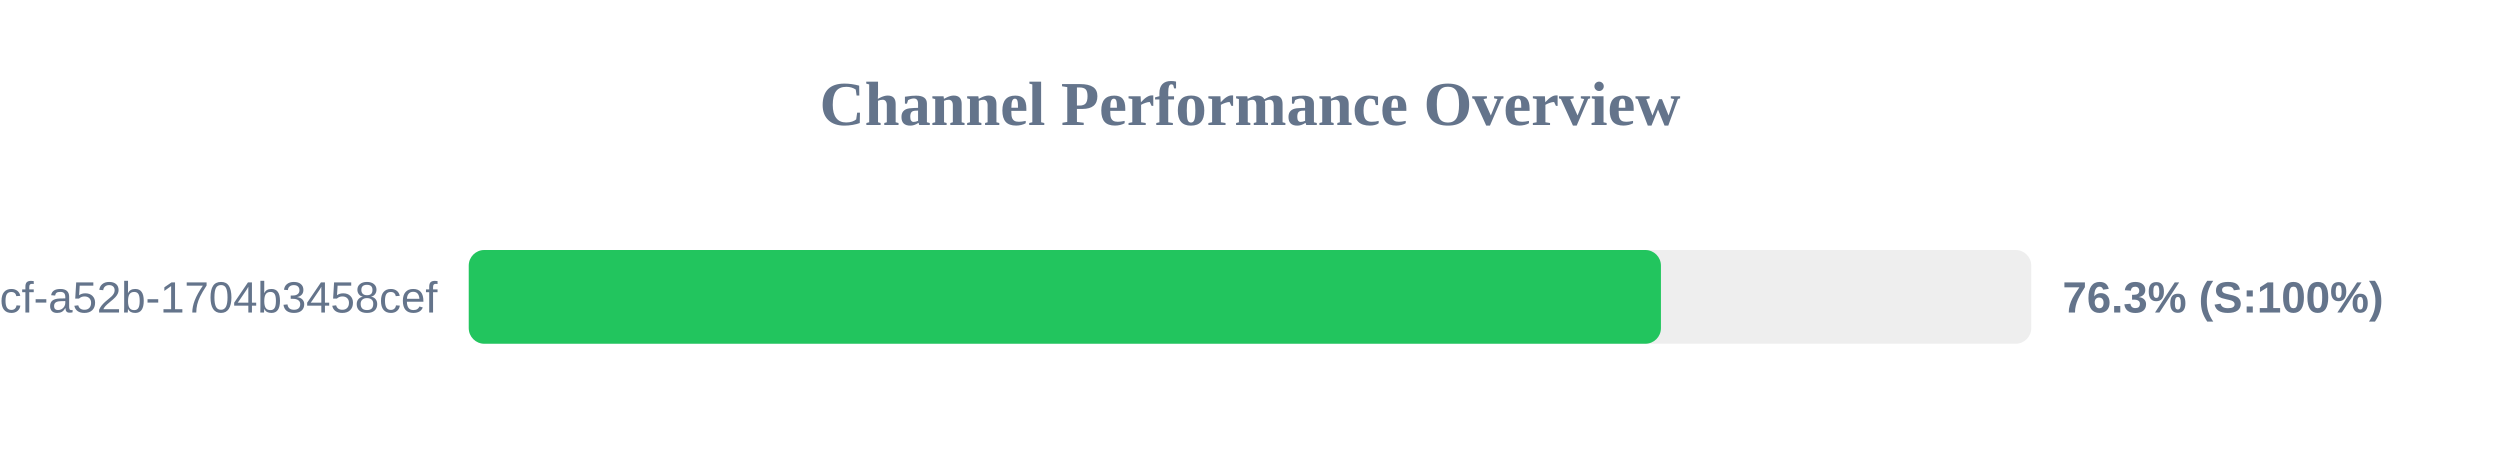
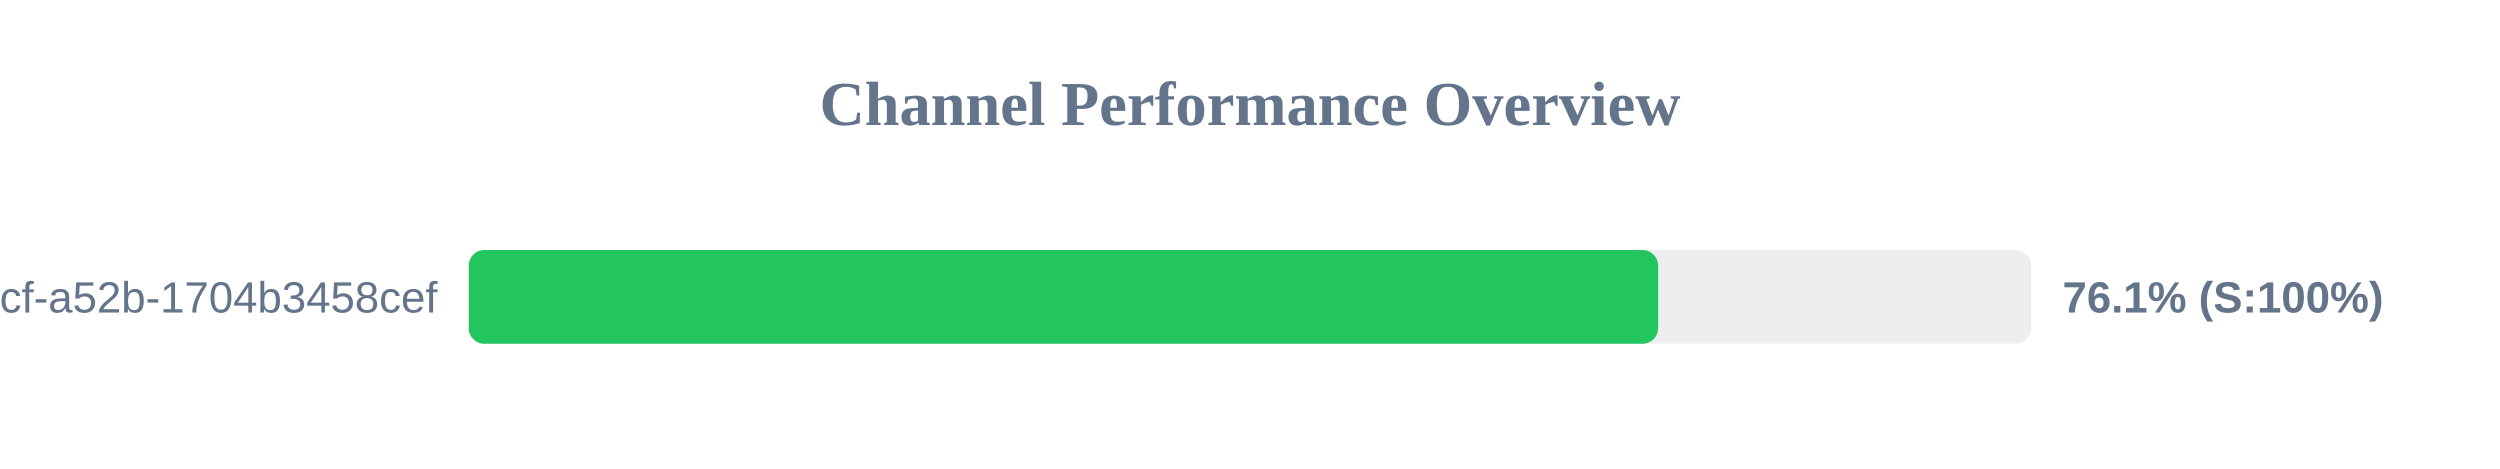
<svg xmlns="http://www.w3.org/2000/svg" width="800" height="150" version="1.1">
  <style>
        .row { font: 14px Arial; fill: #64748b; }
        .score { font: bold 14px Arial; fill: #64748b; }
    </style>
  <text x="400" y="40" text-anchor="middle" font-size="20px" font-weight="bold" fill="#64748b">Channel Performance Overview</text>
  <rect x="150" y="80" width="500" height="30" fill="#eee" rx="5" />
-   <rect x="150" y="80" width="381.5" height="30" fill="#22c55e" rx="5" />
+   <rect x="150" y="80" width="380.6" height="30" fill="#22c55e" rx="5" />
  <text x="140" y="100" text-anchor="end" class="row">?uuid=0cb527d9-6117-4bcf-a52b-1704b3458cef</text>
-   <text x="660" y="100" text-anchor="start" class="score">76.3% (S:100%)</text>
+   <text x="660" y="100" text-anchor="start" class="score">76.1% (S:100%)</text>
</svg>
